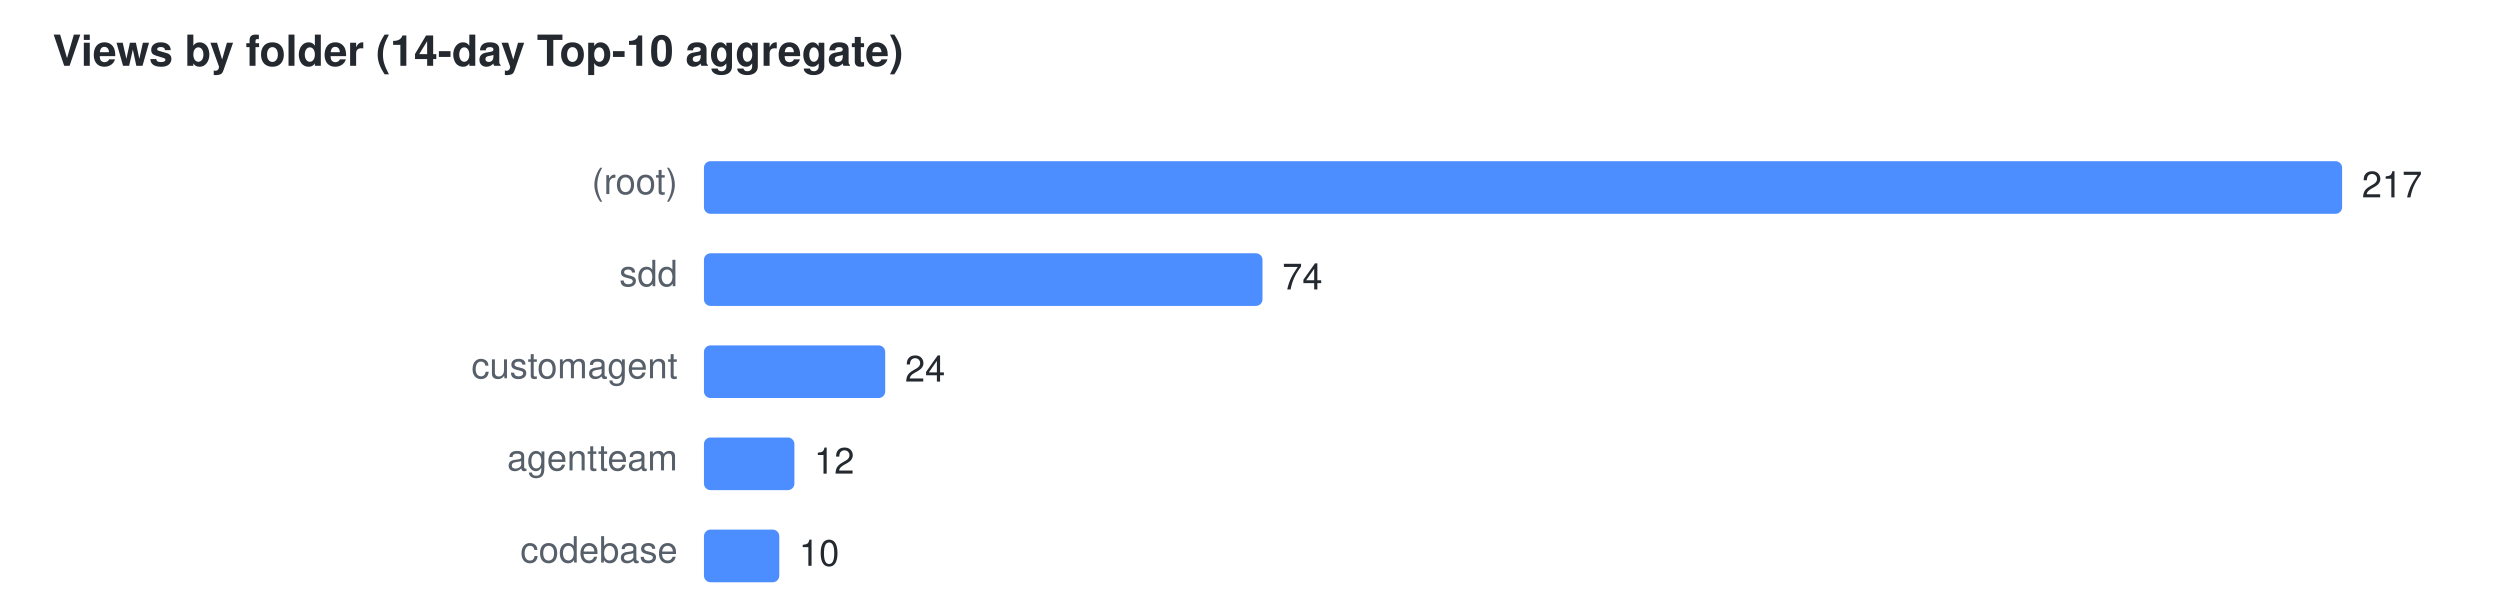
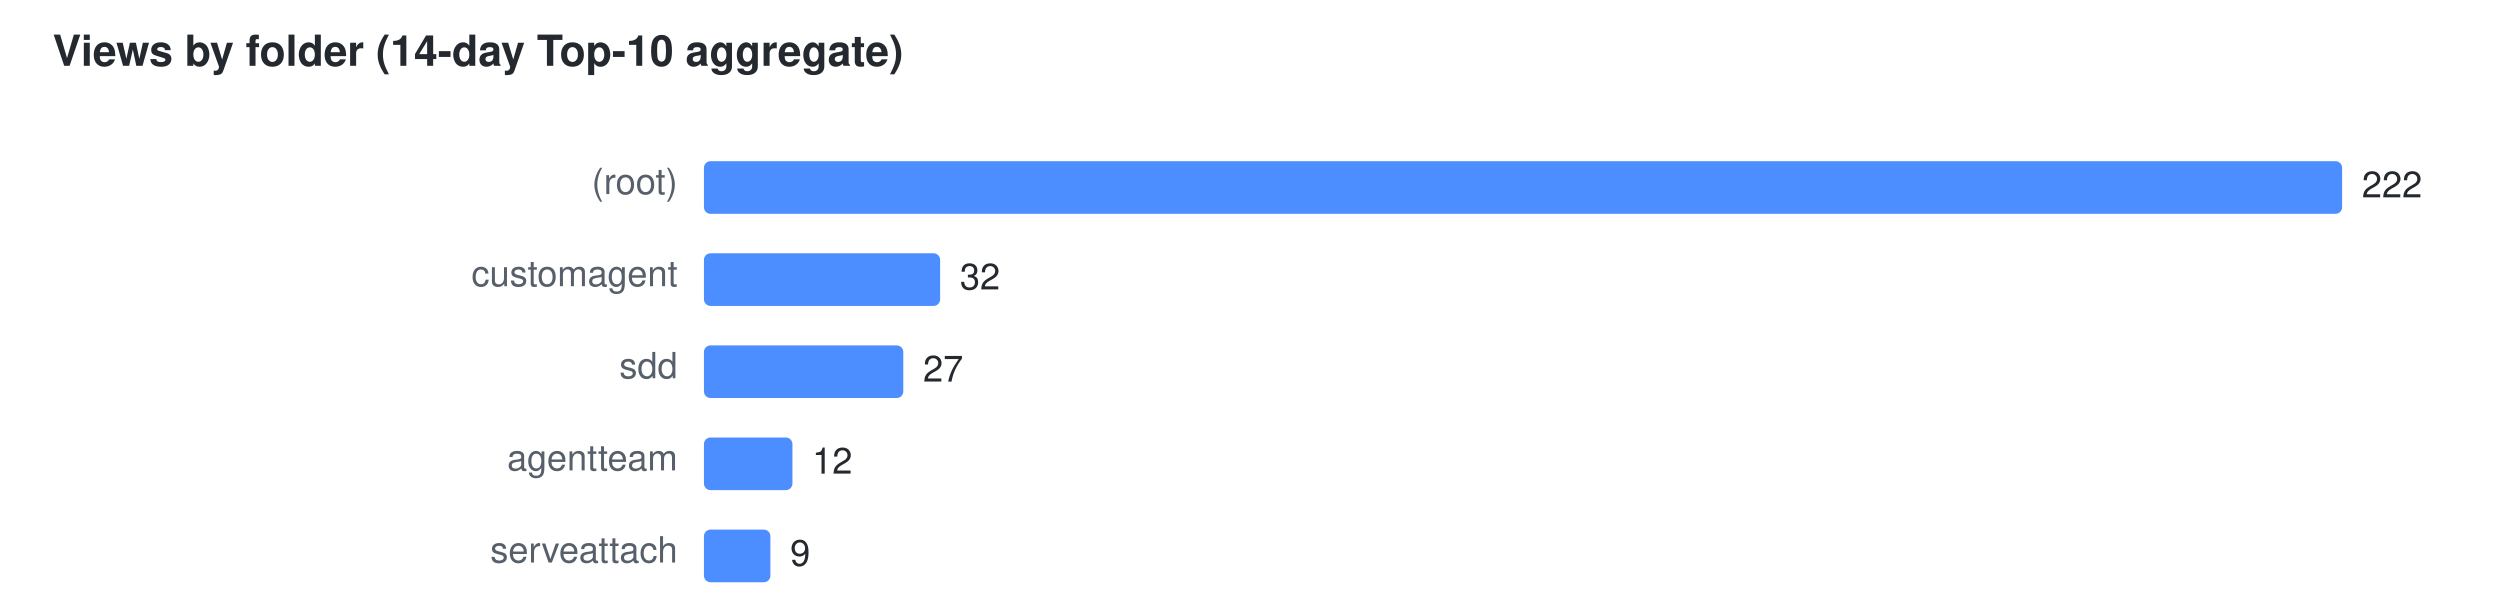
<svg xmlns="http://www.w3.org/2000/svg" width="760" height="184" viewBox="0 0 760 184" font-family="Segoe UI,Helvetica,Arial,sans-serif" font-size="11">
  <text x="16" y="20" fill="#24292f" font-size="13" font-weight="600">Views by folder (14-day Top-10 aggregate)</text>
  <text x="206" y="59" text-anchor="end" fill="#57606a">(root)</text>
  <rect x="214" y="49" width="498.0" height="16" rx="2" fill="#4C8DFF" />
-   <text x="718.0" y="60" fill="#24292f">217</text>
-   <text x="206" y="87" text-anchor="end" fill="#57606a">sdd</text>
-   <rect x="214" y="77" width="169.8" height="16" rx="2" fill="#4C8DFF" />
-   <text x="389.8" y="88" fill="#24292f">74</text>
-   <text x="206" y="115" text-anchor="end" fill="#57606a">customagent</text>
-   <rect x="214" y="105" width="55.1" height="16" rx="2" fill="#4C8DFF" />
-   <text x="275.1" y="116" fill="#24292f">24</text>
+   <text x="718.0" y="60" fill="#24292f">222</text>
+   <text x="206" y="87" text-anchor="end" fill="#57606a">customagent</text>
+   <rect x="214" y="77" width="71.8" height="16" rx="2" fill="#4C8DFF" />
+   <text x="291.8" y="88" fill="#24292f">32</text>
+   <text x="206" y="115" text-anchor="end" fill="#57606a">sdd</text>
+   <rect x="214" y="105" width="60.6" height="16" rx="2" fill="#4C8DFF" />
+   <text x="280.6" y="116" fill="#24292f">27</text>
  <text x="206" y="143" text-anchor="end" fill="#57606a">agentteam</text>
-   <rect x="214" y="133" width="27.5" height="16" rx="2" fill="#4C8DFF" />
-   <text x="247.5" y="144" fill="#24292f">12</text>
-   <text x="206" y="171" text-anchor="end" fill="#57606a">codebase</text>
-   <rect x="214" y="161" width="22.9" height="16" rx="2" fill="#4C8DFF" />
-   <text x="242.9" y="172" fill="#24292f">10</text>
+   <rect x="214" y="133" width="26.9" height="16" rx="2" fill="#4C8DFF" />
+   <text x="246.9" y="144" fill="#24292f">12</text>
+   <text x="206" y="171" text-anchor="end" fill="#57606a">serveattach</text>
+   <rect x="214" y="161" width="20.2" height="16" rx="2" fill="#4C8DFF" />
+   <text x="240.2" y="172" fill="#24292f">9</text>
</svg>
